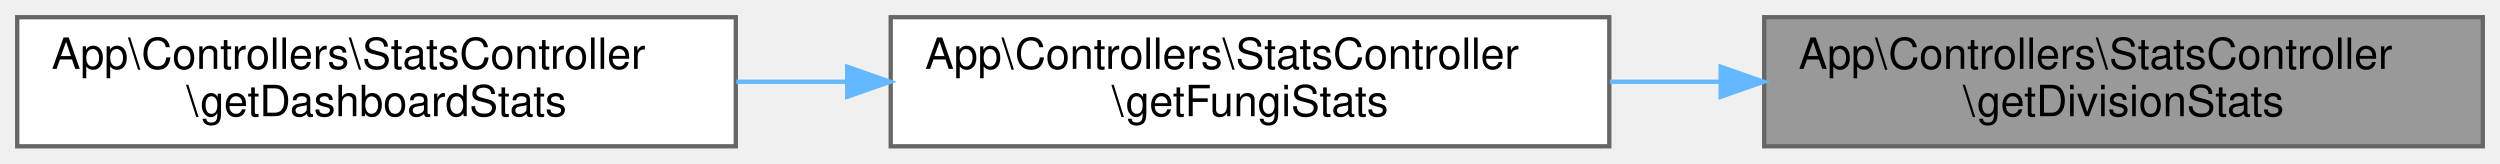
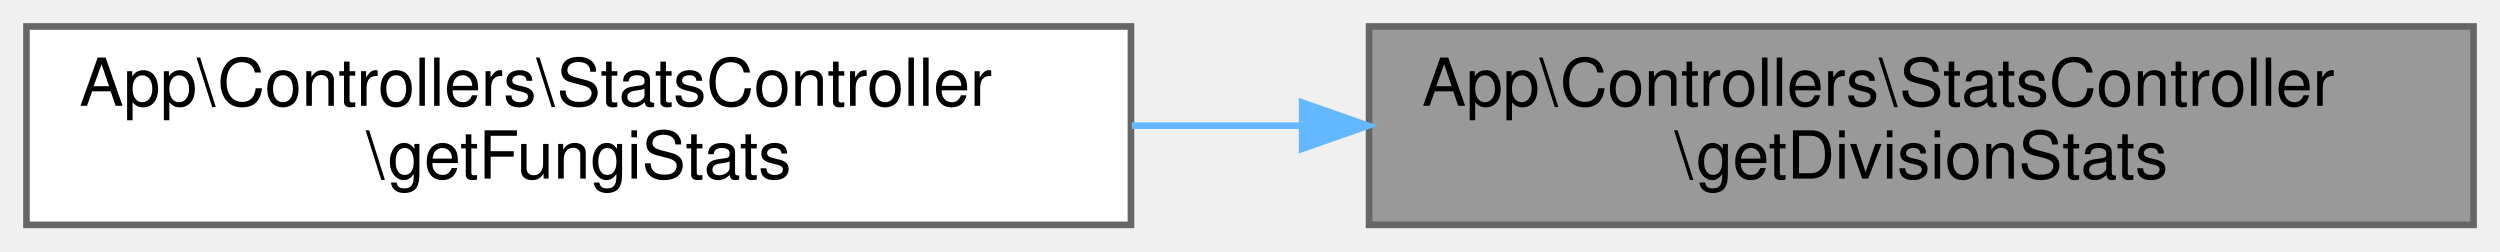
- <svg xmlns="http://www.w3.org/2000/svg" xmlns:xlink="http://www.w3.org/1999/xlink" width="581pt" height="38pt" viewBox="0.00 0.00 581.00 38.00">
+ <svg xmlns="http://www.w3.org/2000/svg" xmlns:xlink="http://www.w3.org/1999/xlink" width="378pt" height="38pt" viewBox="0.00 0.00 378.00 38.00">
  <g id="graph0" class="graph" transform="scale(1 1) rotate(0) translate(4 34)">
    <g id="Node000001" class="node">
      <g id="a_Node000001">
        <a xlink:title="Obtiene estadísticas sobre las divisiones taxonómicas de hongos.">
-           <polygon fill="#999999" stroke="#666666" points="573,-30 406,-30 406,0 573,0 573,-30" />
-           <text text-anchor="start" x="414" y="-18" font-family="Helvetica,sans-Serif" font-size="10.00">App\Controllers\StatsController</text>
-           <text text-anchor="middle" x="489.5" y="-7" font-family="Helvetica,sans-Serif" font-size="10.00">\getDivisionStats</text>
+           <polygon fill="#999999" stroke="#666666" points="370,-30 203,-30 203,0 370,0 370,-30" />
+           <text text-anchor="start" x="211" y="-18" font-family="Helvetica,sans-Serif" font-size="10.00">App\Controllers\StatsController</text>
+           <text text-anchor="middle" x="286.5" y="-7" font-family="Helvetica,sans-Serif" font-size="10.00">\getDivisionStats</text>
        </a>
      </g>
    </g>
    <g id="Node000002" class="node">
      <g id="a_Node000002">
        <a xlink:href="classApp_1_1Controllers_1_1StatsController.html#a944a68a075295dfdc85e7e403b469358" target="_top" xlink:title="Obtiene todas las estadísticas relacionadas con hongos.">
-           <polygon fill="white" stroke="#666666" points="370,-30 203,-30 203,0 370,0 370,-30" />
-           <text text-anchor="start" x="211" y="-18" font-family="Helvetica,sans-Serif" font-size="10.00">App\Controllers\StatsController</text>
-           <text text-anchor="middle" x="286.5" y="-7" font-family="Helvetica,sans-Serif" font-size="10.00">\getFungiStats</text>
+           <polygon fill="white" stroke="#666666" points="167,-30 0,-30 0,0 167,0 167,-30" />
+           <text text-anchor="start" x="8" y="-18" font-family="Helvetica,sans-Serif" font-size="10.00">App\Controllers\StatsController</text>
+           <text text-anchor="middle" x="83.5" y="-7" font-family="Helvetica,sans-Serif" font-size="10.00">\getFungiStats</text>
        </a>
      </g>
    </g>
    <g id="edge1_Node000001_Node000002" class="edge">
      <g id="a_edge1_Node000001_Node000002">
-         <a xlink:title=" ">
-           <path fill="none" stroke="#63b8ff" d="M395.85,-15C387.27,-15 378.61,-15 370.13,-15" />
-           <polygon fill="#63b8ff" stroke="#63b8ff" points="395.88,-18.5 405.88,-15 395.88,-11.5 395.88,-18.5" />
-         </a>
-       </g>
-     </g>
-     <g id="Node000003" class="node">
-       <g id="a_Node000003">
-         <a xlink:href="classApp_1_1Controllers_1_1StatsController.html#a23b681a8cc748f3cfeff24da0e6d8e34" target="_top" xlink:title="Obtiene todas las estadísticas necesarias para el panel de administración.">
-           <polygon fill="white" stroke="#666666" points="167,-30 0,-30 0,0 167,0 167,-30" />
-           <text text-anchor="start" x="8" y="-18" font-family="Helvetica,sans-Serif" font-size="10.00">App\Controllers\StatsController</text>
-           <text text-anchor="middle" x="83.5" y="-7" font-family="Helvetica,sans-Serif" font-size="10.00">\getDashboardStats</text>
-         </a>
-       </g>
-     </g>
-     <g id="edge2_Node000002_Node000003" class="edge">
-       <g id="a_edge2_Node000002_Node000003">
        <a xlink:title=" ">
          <path fill="none" stroke="#63b8ff" d="M192.85,-15C184.27,-15 175.61,-15 167.13,-15" />
          <polygon fill="#63b8ff" stroke="#63b8ff" points="192.88,-18.5 202.88,-15 192.88,-11.5 192.88,-18.5" />
        </a>
      </g>
    </g>
  </g>
</svg>
